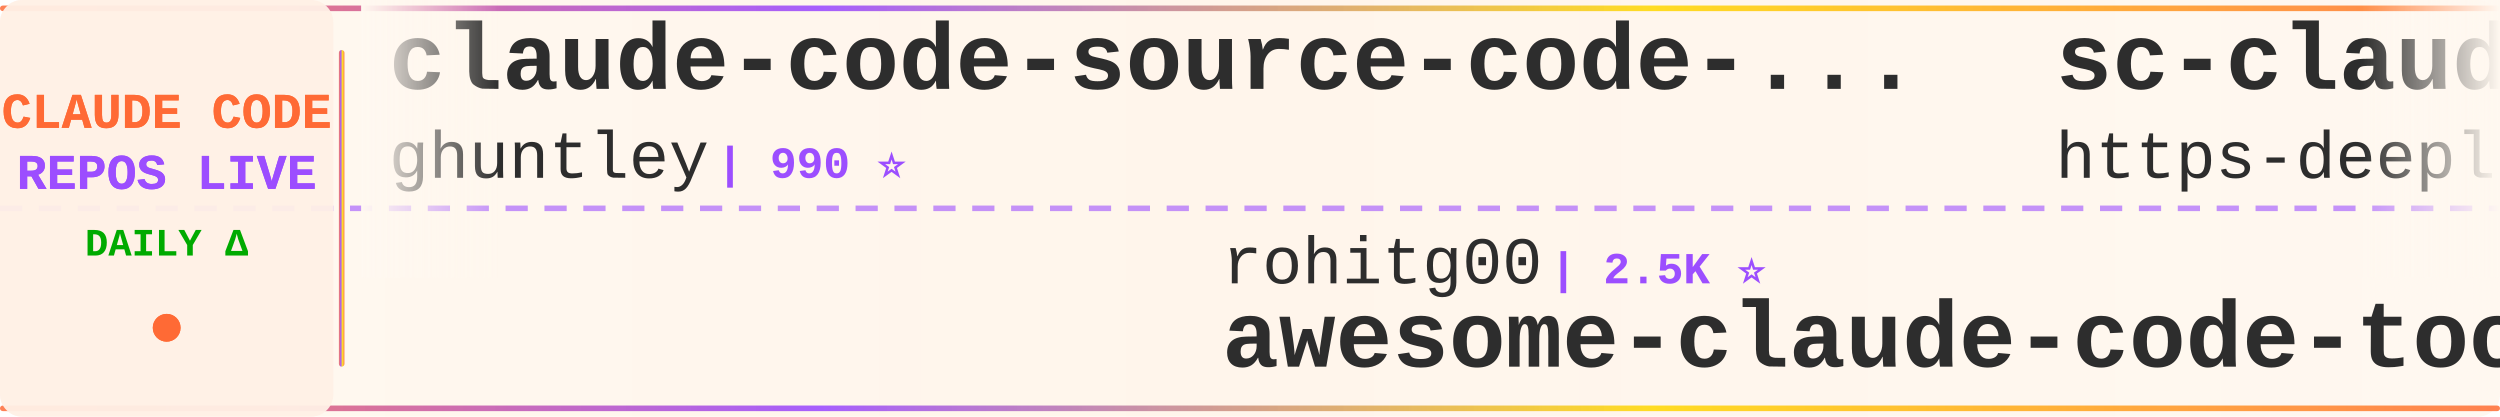
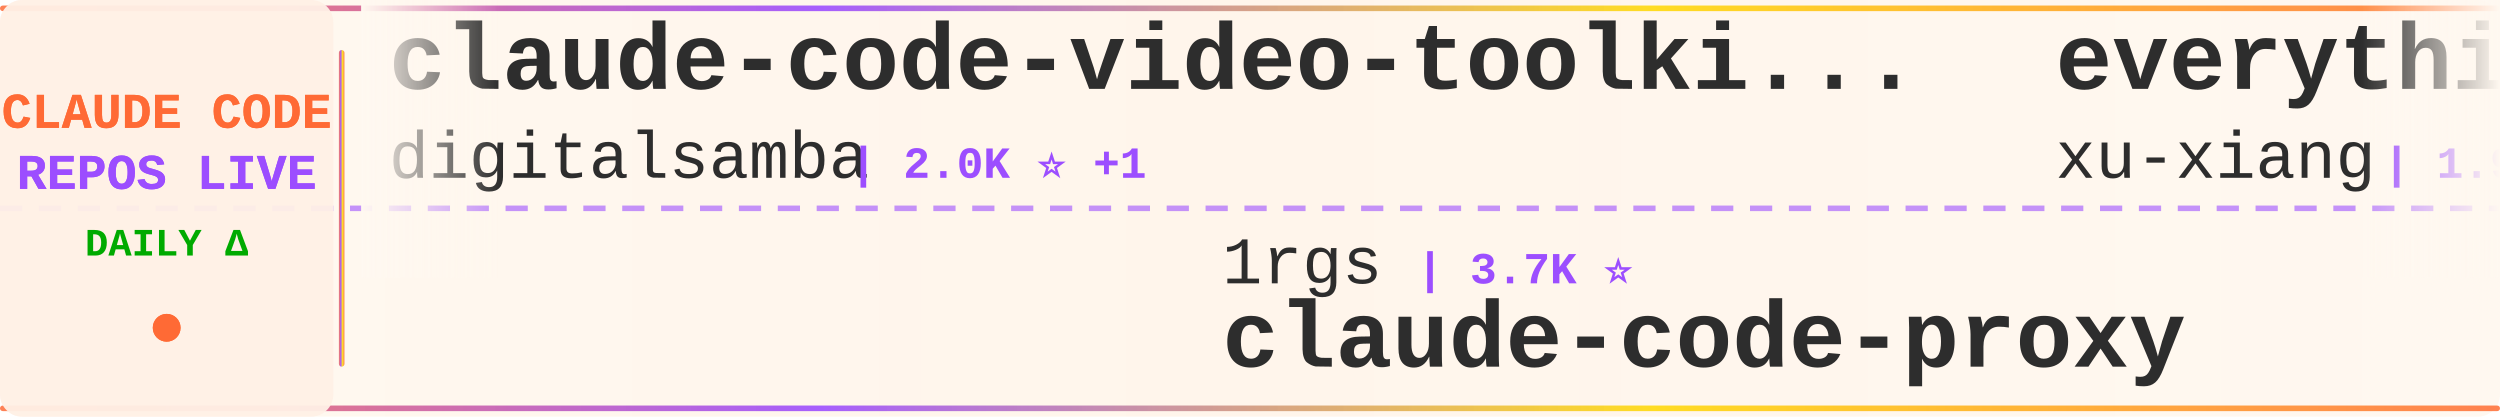
<svg xmlns="http://www.w3.org/2000/svg" width="900" height="150">
  <defs>
    <linearGradient id="tickerBg" x1="0%" y1="0%" x2="100%" y2="0%">
      <stop offset="0%" style="stop-color:#fff8f0;stop-opacity:0.98" />
      <stop offset="50%" style="stop-color:#fff5eb;stop-opacity:1" />
      <stop offset="100%" style="stop-color:#fff8f0;stop-opacity:0.98" />
    </linearGradient>
    <linearGradient id="borderGrad" x1="0%" y1="0%" x2="100%" y2="0%">
      <stop offset="0%" style="stop-color:#FF6B35;stop-opacity:0.85">
        <animate attributeName="stop-opacity" values="0.85;1;0.85" dur="2s" repeatCount="indefinite" />
      </stop>
      <stop offset="33%" style="stop-color:#9C4EFF;stop-opacity:0.9">
        <animate attributeName="stop-opacity" values="0.9;1;0.9" dur="2.2s" repeatCount="indefinite" />
      </stop>
      <stop offset="66%" style="stop-color:#FFD700;stop-opacity:0.85">
        <animate attributeName="stop-opacity" values="0.85;1;0.85" dur="1.8s" repeatCount="indefinite" />
      </stop>
      <stop offset="100%" style="stop-color:#FF6B35;stop-opacity:0.85">
        <animate attributeName="stop-opacity" values="0.85;1;0.85" dur="2s" repeatCount="indefinite" />
      </stop>
    </linearGradient>
    <filter id="textGlow">
      <feGaussianBlur stdDeviation="0.15" result="coloredBlur" />
      <feMerge>
        <feMergeNode in="coloredBlur" />
        <feMergeNode in="SourceGraphic" />
      </feMerge>
    </filter>
    <filter id="metricGlow">
      <feGaussianBlur stdDeviation="0.2" result="coloredBlur" />
      <feMerge>
        <feMergeNode in="coloredBlur" />
        <feMergeNode in="SourceGraphic" />
      </feMerge>
    </filter>
    <linearGradient id="leftFade" x1="0%" y1="0%" x2="100%" y2="0%">
      <stop offset="0%" style="stop-color:#fff8f0;stop-opacity:1" />
      <stop offset="100%" style="stop-color:#fff8f0;stop-opacity:0" />
    </linearGradient>
    <linearGradient id="rightFade" x1="0%" y1="0%" x2="100%" y2="0%">
      <stop offset="0%" style="stop-color:#fff8f0;stop-opacity:0" />
      <stop offset="100%" style="stop-color:#fff8f0;stop-opacity:1" />
    </linearGradient>
  </defs>
  <rect width="900" height="150" fill="url(#tickerBg)" rx="8" />
  <rect x="0" y="2" width="900" height="2" fill="url(#borderGrad)" rx="1" />
  <rect x="0" y="146" width="900" height="2" fill="url(#borderGrad)" rx="1" />
  <line x1="0" y1="75" x2="900" y2="75" stroke="#9C4EFF" stroke-width="2" stroke-dasharray="8 6" opacity="0.6" />
  <rect x="0" y="0" width="120" height="150" fill="#fff0e6" opacity="0.95" rx="8" />
  <text x="60" y="46" font-family="'Courier New', monospace" font-size="18" font-weight="bold" fill="#FF6B35" text-anchor="middle" filter="url(#textGlow)">
    CLAUDE CODE
  </text>
  <text x="60" y="68" font-family="'Courier New', monospace" font-size="18" font-weight="bold" fill="#9C4EFF" text-anchor="middle" filter="url(#textGlow)">
    REPOS LIVE
  </text>
  <text x="60" y="92" font-family="'Courier New', monospace" font-size="14" font-weight="bold" fill="#00aa00" text-anchor="middle">
    DAILY Δ
  </text>
  <circle cx="60" cy="118" r="5" fill="#FF6B35" filter="url(#metricGlow)">
    <animate attributeName="r" values="4;6;4" dur="1.5s" repeatCount="indefinite" />
    <animate attributeName="opacity" values="0.6;1;0.6" dur="1.5s" repeatCount="indefinite" />
  </circle>
  <rect x="122" y="18" width="2" height="114" fill="url(#borderGrad)" rx="1" />
  <clipPath id="tickerClip">
    <rect x="130" y="0" width="770" height="150" />
  </clipPath>
  <g clip-path="url(#tickerClip)">
    <g id="tickerItems">
      <animateTransform attributeName="transform" attributeType="XML" type="translate" from="0 0" to="-3000 0" dur="54s" repeatCount="indefinite" />
      <g transform="translate(0, 0)">
-         <text x="140" y="32" font-family="'Courier New', monospace" font-size="34" font-weight="bold" fill="#2d2d2d">claude-code-source-code-...</text>
-         <text x="140" y="64" font-family="'Courier New', monospace" font-size="24" font-weight="normal" fill="#2d2d2d" opacity="1.0">ghuntley</text>
-         <text x="258" y="64" font-family="'Courier New', monospace" font-size="16" font-weight="bold" fill="#9C4EFF"> | 990 ⭐</text>
+         <text x="140" y="32" font-family="'Courier New', monospace" font-size="34" font-weight="bold" fill="#2d2d2d">claude-code-video-toolki...</text>
+         <text x="140" y="64" font-family="'Courier New', monospace" font-size="24" font-weight="normal" fill="#2d2d2d" opacity="1.0">digitalsamba</text>
+         <text x="306" y="64" font-family="'Courier New', monospace" font-size="16" font-weight="bold" fill="#9C4EFF"> | 2.0K ⭐ +1</text>
      </g>
      <g transform="translate(300, 0)">
-         <text x="140" y="102" font-family="'Courier New', monospace" font-size="24" font-weight="normal" fill="#2d2d2d" opacity="1.0">rohitg00</text>
-         <text x="258" y="102" font-family="'Courier New', monospace" font-size="16" font-weight="bold" fill="#9C4EFF"> | 2.5K ⭐</text>
-         <text x="140" y="132" font-family="'Courier New', monospace" font-size="34" font-weight="bold" fill="#2d2d2d">awesome-claude-code-tool...</text>
+         <text x="140" y="102" font-family="'Courier New', monospace" font-size="24" font-weight="normal" fill="#2d2d2d" opacity="1.0">1rgs</text>
+         <text x="210" y="102" font-family="'Courier New', monospace" font-size="16" font-weight="bold" fill="#9C4EFF"> | 3.7K ⭐</text>
+         <text x="140" y="132" font-family="'Courier New', monospace" font-size="34" font-weight="bold" fill="#2d2d2d">claude-code-proxy</text>
      </g>
      <g transform="translate(600, 0)">
-         <text x="140" y="32" font-family="'Courier New', monospace" font-size="34" font-weight="bold" fill="#2d2d2d">sc-claude-code-files</text>
-         <text x="140" y="64" font-family="'Courier New', monospace" font-size="24" font-weight="normal" fill="#2d2d2d" opacity="1.0">https-deeplearning-ai</text>
-         <text x="414" y="64" font-family="'Courier New', monospace" font-size="16" font-weight="bold" fill="#9C4EFF"> | 543 ⭐</text>
+         <text x="140" y="32" font-family="'Courier New', monospace" font-size="34" font-weight="bold" fill="#2d2d2d">everything-claude-code-z...</text>
+         <text x="140" y="64" font-family="'Courier New', monospace" font-size="24" font-weight="normal" fill="#2d2d2d" opacity="1.0">xu-xiang</text>
+         <text x="258" y="64" font-family="'Courier New', monospace" font-size="16" font-weight="bold" fill="#9C4EFF"> | 1.9K ⭐ +1</text>
      </g>
      <g transform="translate(900, 0)">
-         <text x="140" y="102" font-family="'Courier New', monospace" font-size="24" font-weight="normal" fill="#2d2d2d" opacity="1.0">anthropics</text>
-         <text x="282" y="102" font-family="'Courier New', monospace" font-size="16" font-weight="bold" fill="#9C4EFF"> | 8.7K ⭐</text>
-         <text x="140" y="132" font-family="'Courier New', monospace" font-size="34" font-weight="bold" fill="#2d2d2d">claude-code-action</text>
+         <text x="140" y="102" font-family="'Courier New', monospace" font-size="24" font-weight="normal" fill="#2d2d2d" opacity="1.0">lorryjovens-hub</text>
+         <text x="342" y="102" font-family="'Courier New', monospace" font-size="16" font-weight="bold" fill="#9C4EFF"> | 1.7K ⭐</text>
+         <text x="140" y="132" font-family="'Courier New', monospace" font-size="34" font-weight="bold" fill="#2d2d2d">claude-code-rust</text>
      </g>
      <g transform="translate(1200, 0)">
-         <text x="140" y="32" font-family="'Courier New', monospace" font-size="34" font-weight="bold" fill="#2d2d2d">claude-code-cli</text>
-         <text x="140" y="64" font-family="'Courier New', monospace" font-size="24" font-weight="normal" fill="#2d2d2d" opacity="1.0">huangserva</text>
-         <text x="282" y="64" font-family="'Courier New', monospace" font-size="16" font-weight="bold" fill="#9C4EFF"> | 621 ⭐</text>
+         <text x="140" y="32" font-family="'Courier New', monospace" font-size="34" font-weight="bold" fill="#2d2d2d">claude-code-analysis</text>
+         <text x="140" y="64" font-family="'Courier New', monospace" font-size="24" font-weight="normal" fill="#2d2d2d" opacity="1.0">liuup</text>
+         <text x="222" y="64" font-family="'Courier New', monospace" font-size="16" font-weight="bold" fill="#9C4EFF"> | 3.8K ⭐</text>
      </g>
      <g transform="translate(1500, 0)">
-         <text x="140" y="102" font-family="'Courier New', monospace" font-size="24" font-weight="normal" fill="#2d2d2d" opacity="1.0">asgeirtj</text>
-         <text x="258" y="102" font-family="'Courier New', monospace" font-size="16" font-weight="bold" fill="#9C4EFF"> | 63.2K ⭐ +8</text>
-         <text x="140" y="132" font-family="'Courier New', monospace" font-size="34" font-weight="bold" fill="#2d2d2d">system_prompts_leaks</text>
-       </g>
-       <g transform="translate(1800, 0)">
-         <text x="140" y="32" font-family="'Courier New', monospace" font-size="34" font-weight="bold" fill="#2d2d2d">skills</text>
-         <text x="140" y="64" font-family="'Courier New', monospace" font-size="24" font-weight="normal" fill="#2d2d2d" opacity="1.0">anthropics</text>
-         <text x="282" y="64" font-family="'Courier New', monospace" font-size="16" font-weight="bold" fill="#9C4EFF"> | 170.6K ⭐ +38</text>
-       </g>
-       <g transform="translate(2100, 0)">
        <text x="140" y="102" font-family="'Courier New', monospace" font-size="24" font-weight="normal" fill="#2d2d2d" opacity="1.0">feiskyer</text>
        <text x="258" y="102" font-family="'Courier New', monospace" font-size="16" font-weight="bold" fill="#9C4EFF"> | 1.6K ⭐</text>
        <text x="140" y="132" font-family="'Courier New', monospace" font-size="34" font-weight="bold" fill="#2d2d2d">claude-code-settings</text>
      </g>
+       <g transform="translate(1800, 0)">
+         <text x="140" y="32" font-family="'Courier New', monospace" font-size="34" font-weight="bold" fill="#2d2d2d">claude-code-router</text>
+         <text x="140" y="64" font-family="'Courier New', monospace" font-size="24" font-weight="normal" fill="#2d2d2d" opacity="1.0">musistudio</text>
+         <text x="282" y="64" font-family="'Courier New', monospace" font-size="16" font-weight="bold" fill="#9C4EFF"> | 36.8K ⭐ +2</text>
+       </g>
+       <g transform="translate(2100, 0)">
+         <text x="140" y="102" font-family="'Courier New', monospace" font-size="24" font-weight="normal" fill="#2d2d2d" opacity="1.0">anthropics</text>
+         <text x="282" y="102" font-family="'Courier New', monospace" font-size="16" font-weight="bold" fill="#9C4EFF"> | 8.7K ⭐ +1</text>
+         <text x="140" y="132" font-family="'Courier New', monospace" font-size="34" font-weight="bold" fill="#2d2d2d">claude-code-action</text>
+       </g>
      <g transform="translate(2400, 0)">
-         <text x="140" y="32" font-family="'Courier New', monospace" font-size="34" font-weight="bold" fill="#2d2d2d">claude-code-rust</text>
-         <text x="140" y="64" font-family="'Courier New', monospace" font-size="24" font-weight="normal" fill="#2d2d2d" opacity="1.0">lorryjovens-hub</text>
-         <text x="342" y="64" font-family="'Courier New', monospace" font-size="16" font-weight="bold" fill="#9C4EFF"> | 1.7K ⭐ -1</text>
+         <text x="140" y="32" font-family="'Courier New', monospace" font-size="34" font-weight="bold" fill="#2d2d2d">everything-claude-code</text>
+         <text x="140" y="64" font-family="'Courier New', monospace" font-size="24" font-weight="normal" fill="#2d2d2d" opacity="1.0">WorldFlowAI</text>
+         <text x="294" y="64" font-family="'Courier New', monospace" font-size="16" font-weight="bold" fill="#9C4EFF"> | 1.4K ⭐ +5</text>
      </g>
      <g transform="translate(2700, 0)">
-         <text x="140" y="102" font-family="'Courier New', monospace" font-size="24" font-weight="normal" fill="#2d2d2d" opacity="1.0">Windy3f3f3f3f</text>
-         <text x="318" y="102" font-family="'Courier New', monospace" font-size="16" font-weight="bold" fill="#9C4EFF"> | 2.6K ⭐</text>
-         <text x="140" y="132" font-family="'Courier New', monospace" font-size="34" font-weight="bold" fill="#2d2d2d">claude-code-from-scratch</text>
+         <text x="140" y="102" font-family="'Courier New', monospace" font-size="24" font-weight="normal" fill="#2d2d2d" opacity="1.0">VILA-Lab</text>
+         <text x="258" y="102" font-family="'Courier New', monospace" font-size="16" font-weight="bold" fill="#9C4EFF"> | 2.1K ⭐</text>
+         <text x="140" y="132" font-family="'Courier New', monospace" font-size="34" font-weight="bold" fill="#2d2d2d">Dive-into-Claude-Code</text>
      </g>
      <g transform="translate(3000, 0)">
-         <text x="140" y="32" font-family="'Courier New', monospace" font-size="34" font-weight="bold" fill="#2d2d2d">claude-code-source-code-...</text>
-         <text x="140" y="64" font-family="'Courier New', monospace" font-size="24" font-weight="normal" fill="#2d2d2d" opacity="1.0">ghuntley</text>
-         <text x="258" y="64" font-family="'Courier New', monospace" font-size="16" font-weight="bold" fill="#9C4EFF"> | 990 ⭐</text>
+         <text x="140" y="32" font-family="'Courier New', monospace" font-size="34" font-weight="bold" fill="#2d2d2d">claude-code-video-toolki...</text>
+         <text x="140" y="64" font-family="'Courier New', monospace" font-size="24" font-weight="normal" fill="#2d2d2d" opacity="1.0">digitalsamba</text>
+         <text x="306" y="64" font-family="'Courier New', monospace" font-size="16" font-weight="bold" fill="#9C4EFF"> | 2.0K ⭐ +1</text>
      </g>
      <g transform="translate(3300, 0)">
-         <text x="140" y="102" font-family="'Courier New', monospace" font-size="24" font-weight="normal" fill="#2d2d2d" opacity="1.0">rohitg00</text>
-         <text x="258" y="102" font-family="'Courier New', monospace" font-size="16" font-weight="bold" fill="#9C4EFF"> | 2.5K ⭐</text>
-         <text x="140" y="132" font-family="'Courier New', monospace" font-size="34" font-weight="bold" fill="#2d2d2d">awesome-claude-code-tool...</text>
+         <text x="140" y="102" font-family="'Courier New', monospace" font-size="24" font-weight="normal" fill="#2d2d2d" opacity="1.0">1rgs</text>
+         <text x="210" y="102" font-family="'Courier New', monospace" font-size="16" font-weight="bold" fill="#9C4EFF"> | 3.7K ⭐</text>
+         <text x="140" y="132" font-family="'Courier New', monospace" font-size="34" font-weight="bold" fill="#2d2d2d">claude-code-proxy</text>
      </g>
      <g transform="translate(3600, 0)">
-         <text x="140" y="32" font-family="'Courier New', monospace" font-size="34" font-weight="bold" fill="#2d2d2d">sc-claude-code-files</text>
-         <text x="140" y="64" font-family="'Courier New', monospace" font-size="24" font-weight="normal" fill="#2d2d2d" opacity="1.0">https-deeplearning-ai</text>
-         <text x="414" y="64" font-family="'Courier New', monospace" font-size="16" font-weight="bold" fill="#9C4EFF"> | 543 ⭐</text>
+         <text x="140" y="32" font-family="'Courier New', monospace" font-size="34" font-weight="bold" fill="#2d2d2d">everything-claude-code-z...</text>
+         <text x="140" y="64" font-family="'Courier New', monospace" font-size="24" font-weight="normal" fill="#2d2d2d" opacity="1.0">xu-xiang</text>
+         <text x="258" y="64" font-family="'Courier New', monospace" font-size="16" font-weight="bold" fill="#9C4EFF"> | 1.9K ⭐ +1</text>
      </g>
      <g transform="translate(3900, 0)">
-         <text x="140" y="102" font-family="'Courier New', monospace" font-size="24" font-weight="normal" fill="#2d2d2d" opacity="1.0">anthropics</text>
-         <text x="282" y="102" font-family="'Courier New', monospace" font-size="16" font-weight="bold" fill="#9C4EFF"> | 8.7K ⭐</text>
-         <text x="140" y="132" font-family="'Courier New', monospace" font-size="34" font-weight="bold" fill="#2d2d2d">claude-code-action</text>
+         <text x="140" y="102" font-family="'Courier New', monospace" font-size="24" font-weight="normal" fill="#2d2d2d" opacity="1.0">lorryjovens-hub</text>
+         <text x="342" y="102" font-family="'Courier New', monospace" font-size="16" font-weight="bold" fill="#9C4EFF"> | 1.7K ⭐</text>
+         <text x="140" y="132" font-family="'Courier New', monospace" font-size="34" font-weight="bold" fill="#2d2d2d">claude-code-rust</text>
      </g>
    </g>
  </g>
  <rect x="130" y="0" width="50" height="100" fill="url(#leftFade)" />
  <rect x="850" y="0" width="50" height="100" fill="url(#rightFade)" />
</svg>
